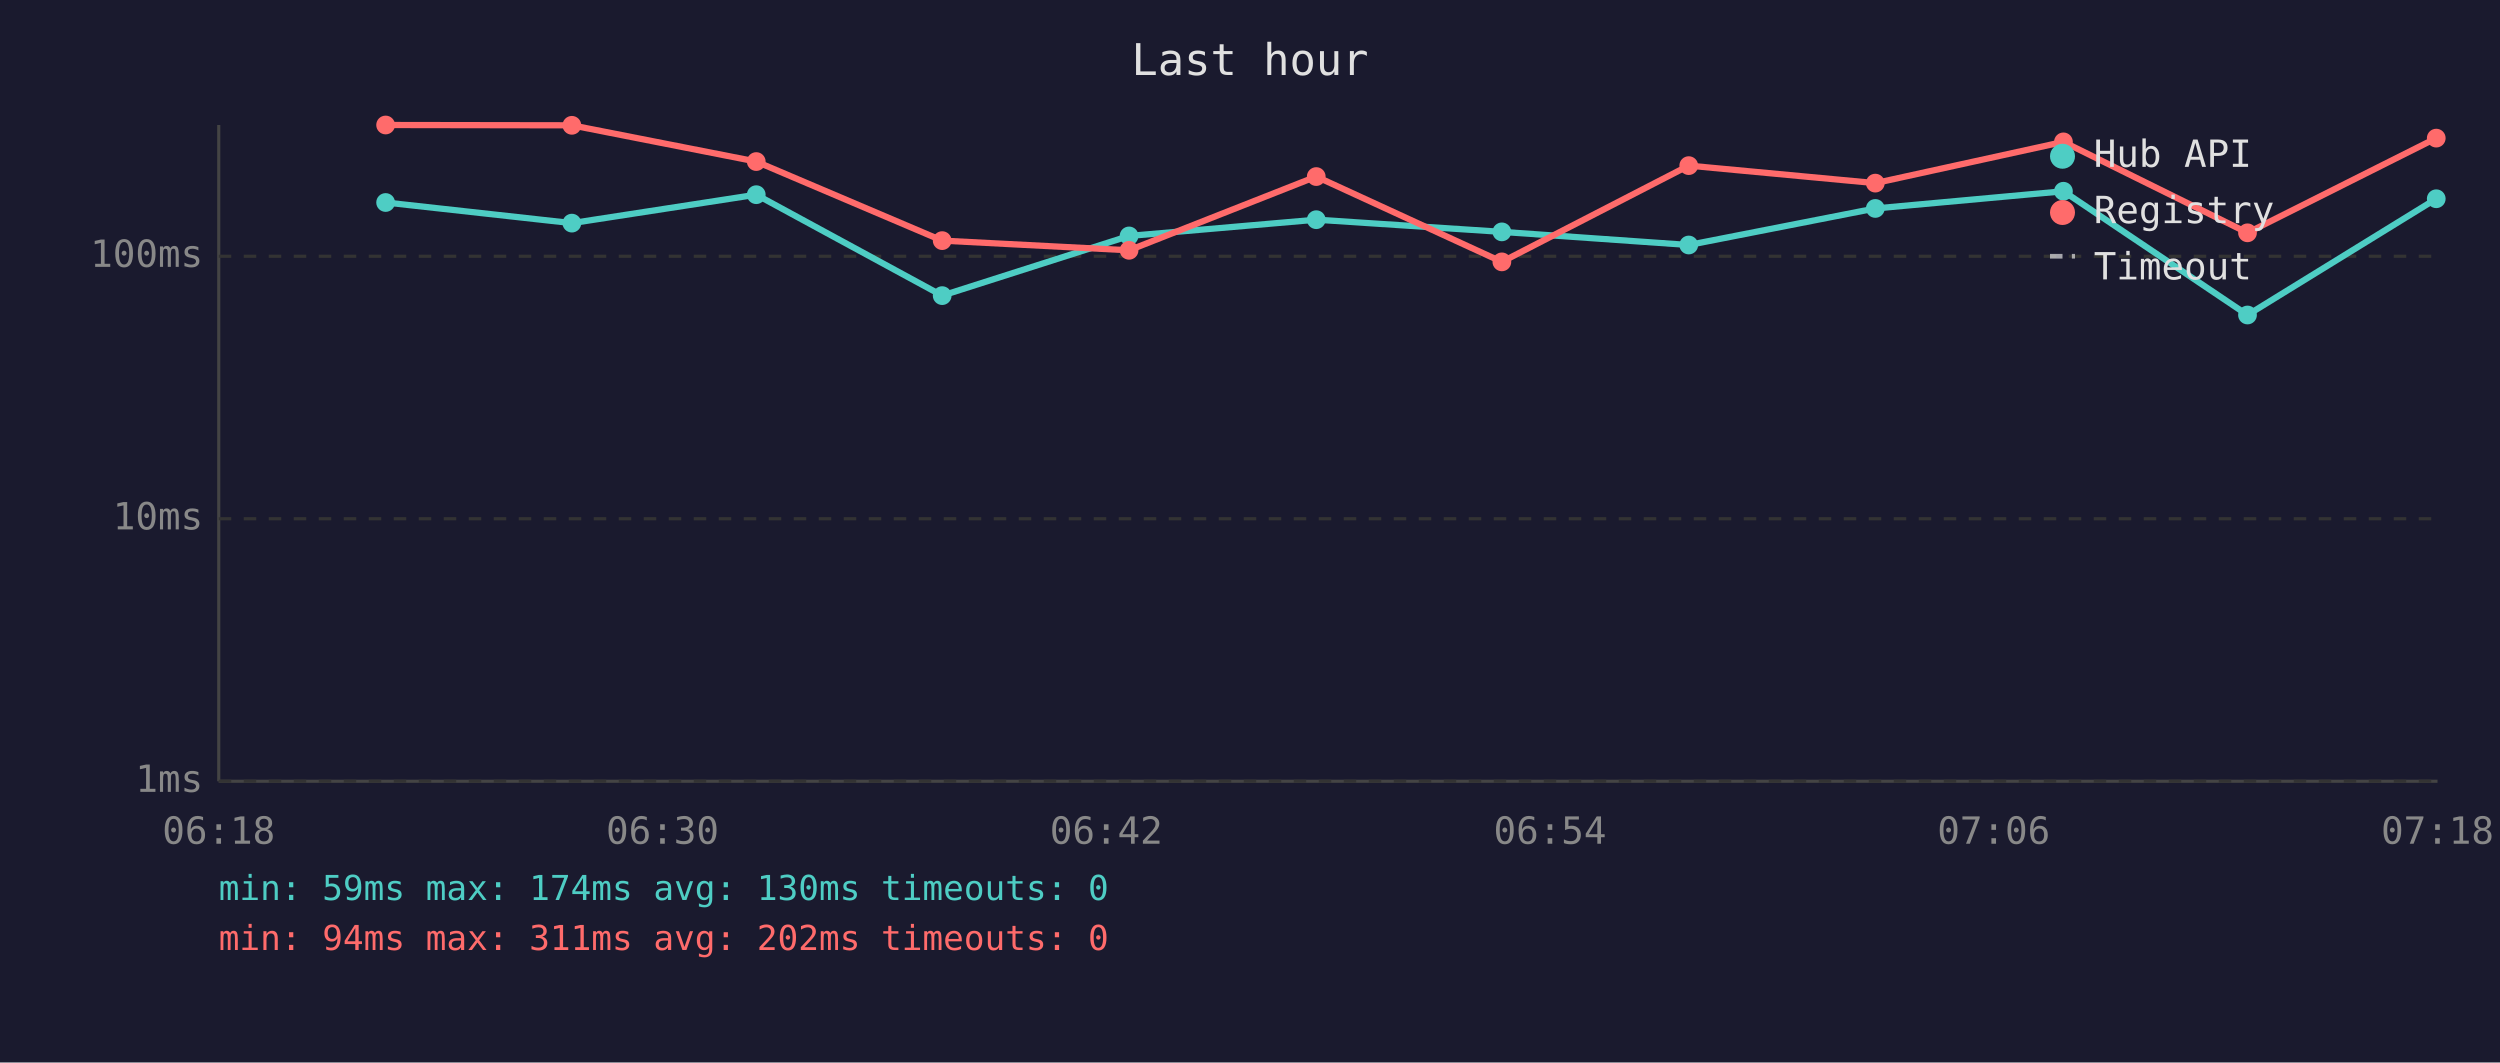
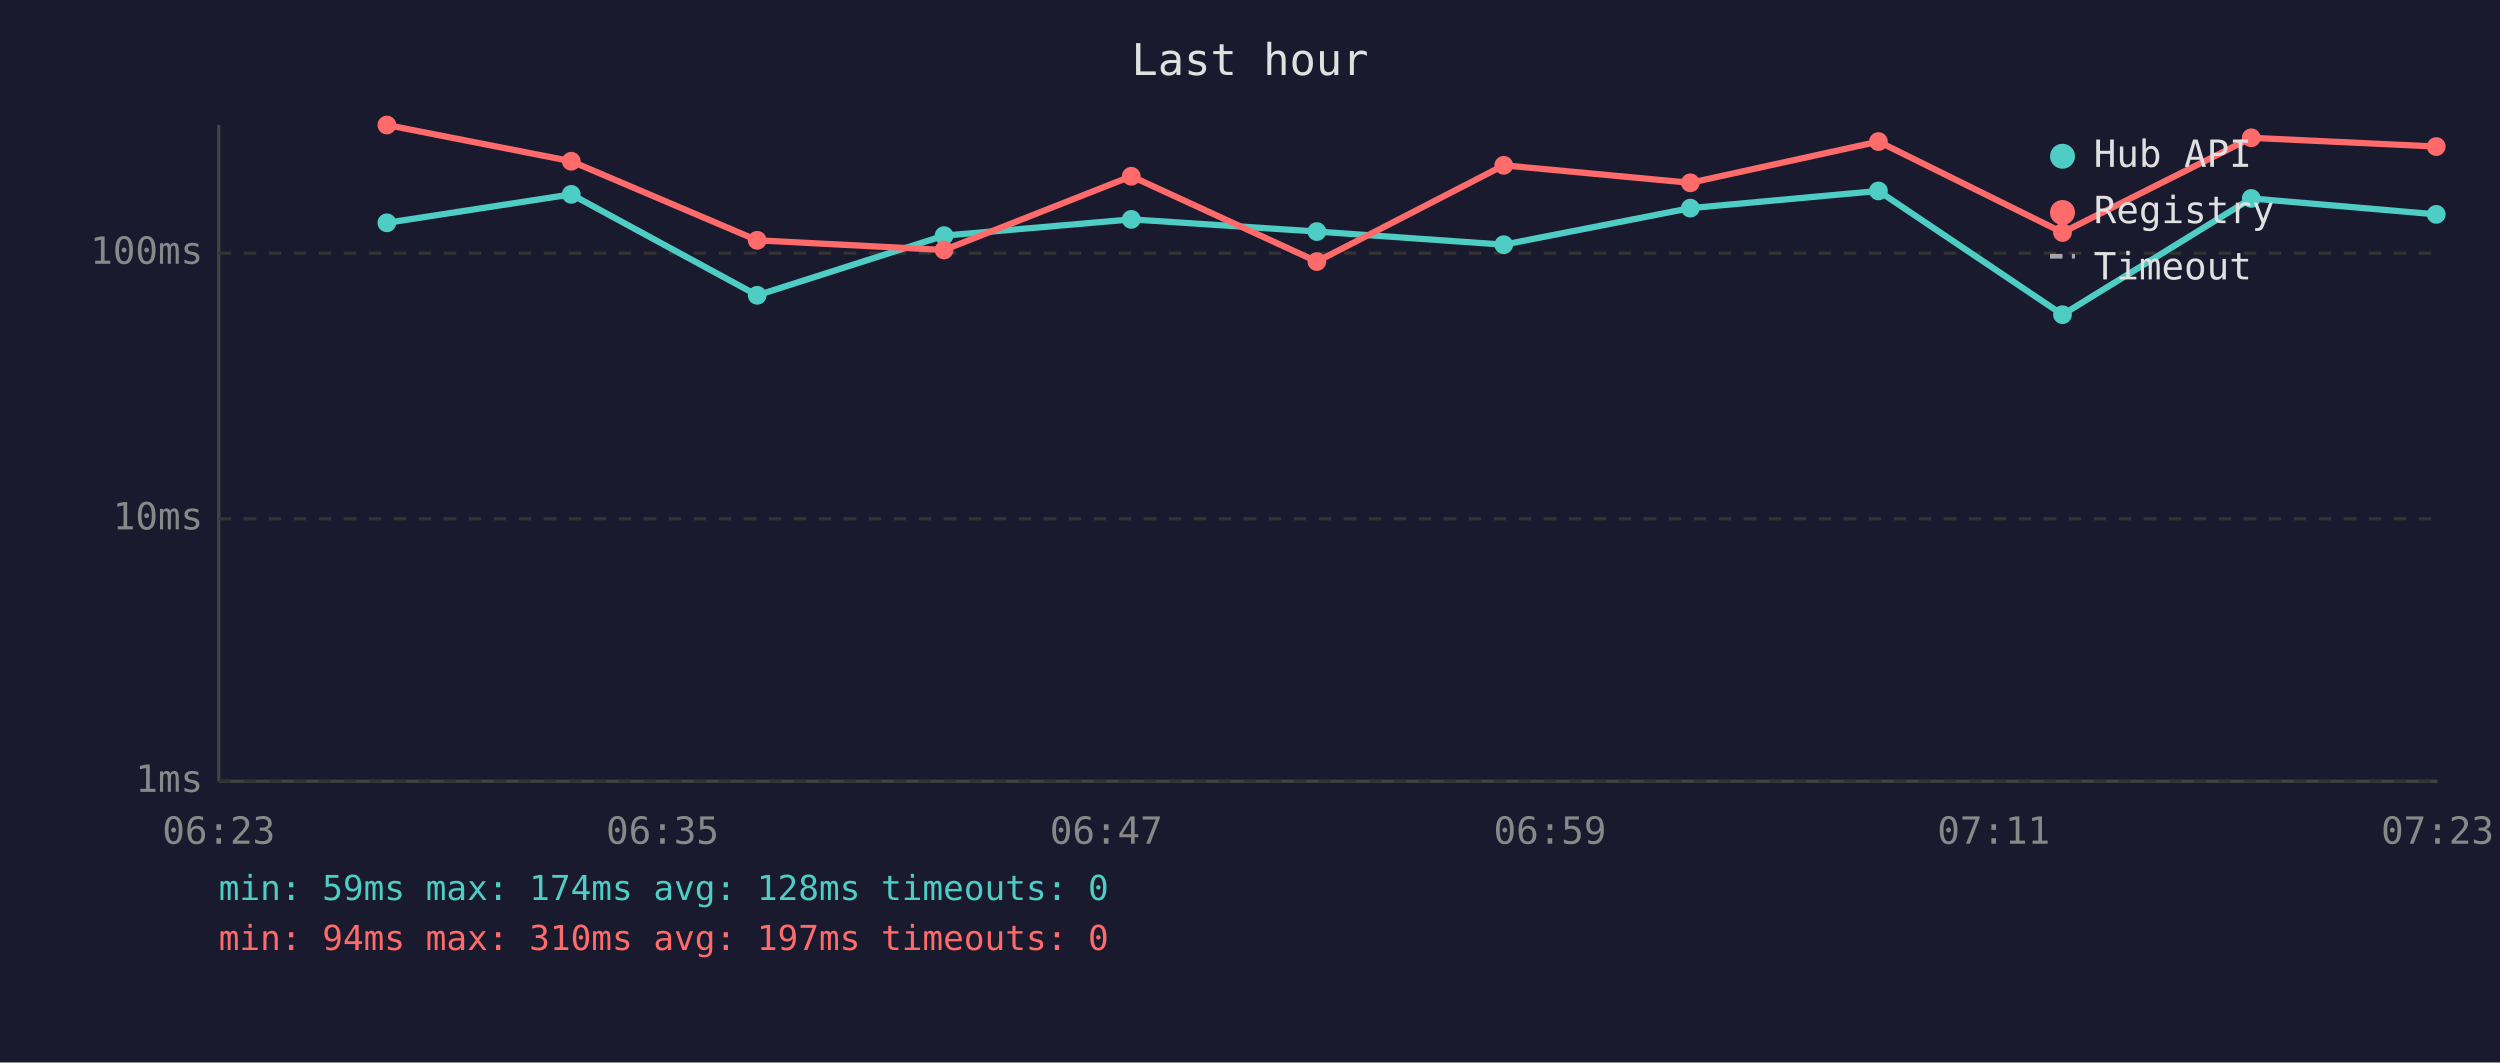
<svg xmlns="http://www.w3.org/2000/svg" viewBox="0 0 800 340" font-family="monospace" font-size="12">
  <rect width="800" height="340" fill="#1a1a2e" />
  <text x="400" y="24" fill="#e0e0e0" font-size="14" text-anchor="middle">Last hour</text>
  <line x1="70" y1="40" x2="70" y2="250" stroke="#444" stroke-width="1" />
  <line x1="70" y1="250" x2="780" y2="250" stroke="#444" stroke-width="1" />
  <line x1="70" y1="250" x2="780" y2="250" stroke="#333" stroke-width="1" stroke-dasharray="4" />
  <text x="65" y="250" fill="#888" text-anchor="end" dominant-baseline="middle">1ms</text>
  <line x1="70" y1="166" x2="780" y2="166" stroke="#333" stroke-width="1" stroke-dasharray="4" />
  <text x="65" y="166" fill="#888" text-anchor="end" dominant-baseline="middle">10ms</text>
-   <line x1="70" y1="82" x2="780" y2="82" stroke="#333" stroke-width="1" stroke-dasharray="4" />
-   <text x="65" y="82" fill="#888" text-anchor="end" dominant-baseline="middle">100ms</text>
-   <text x="70" y="270" fill="#888" text-anchor="middle">06:18</text>
-   <text x="212" y="270" fill="#888" text-anchor="middle">06:30</text>
-   <text x="354" y="270" fill="#888" text-anchor="middle">06:42</text>
-   <text x="496" y="270" fill="#888" text-anchor="middle">06:54</text>
-   <text x="638" y="270" fill="#888" text-anchor="middle">07:06</text>
-   <text x="780" y="270" fill="#888" text-anchor="middle">07:18</text>
-   <polyline points="123.4,64.8 183.0,71.4 242.0,62.3 301.5,94.6 361.3,75.5 421.2,70.3 480.6,74.2 540.4,78.4 600.1,66.7 660.3,61.2 719.2,100.8 779.6,63.6" fill="none" stroke="#4ecdc4" stroke-width="2" opacity="1" />
-   <circle cx="123.4" cy="64.8" r="3" fill="#4ecdc4" />
-   <circle cx="183.0" cy="71.4" r="3" fill="#4ecdc4" />
-   <circle cx="242.0" cy="62.3" r="3" fill="#4ecdc4" />
-   <circle cx="301.5" cy="94.6" r="3" fill="#4ecdc4" />
-   <circle cx="361.3" cy="75.5" r="3" fill="#4ecdc4" />
-   <circle cx="421.2" cy="70.3" r="3" fill="#4ecdc4" />
-   <circle cx="480.6" cy="74.2" r="3" fill="#4ecdc4" />
-   <circle cx="540.4" cy="78.4" r="3" fill="#4ecdc4" />
-   <circle cx="600.1" cy="66.7" r="3" fill="#4ecdc4" />
-   <circle cx="660.3" cy="61.2" r="3" fill="#4ecdc4" />
-   <circle cx="719.2" cy="100.8" r="3" fill="#4ecdc4" />
-   <circle cx="779.6" cy="63.6" r="3" fill="#4ecdc4" />
-   <polyline points="123.4,40.0 183.0,40.1 242.0,51.7 301.5,77.0 361.3,80.1 421.2,56.5 480.6,83.8 540.4,53.0 600.1,58.6 660.3,45.4 719.2,74.5 779.6,44.2" fill="none" stroke="#ff6b6b" stroke-width="2" opacity="1" />
-   <circle cx="123.4" cy="40.0" r="3" fill="#ff6b6b" />
-   <circle cx="183.0" cy="40.1" r="3" fill="#ff6b6b" />
-   <circle cx="242.0" cy="51.7" r="3" fill="#ff6b6b" />
-   <circle cx="301.5" cy="77.0" r="3" fill="#ff6b6b" />
-   <circle cx="361.3" cy="80.1" r="3" fill="#ff6b6b" />
-   <circle cx="421.2" cy="56.5" r="3" fill="#ff6b6b" />
-   <circle cx="480.6" cy="83.8" r="3" fill="#ff6b6b" />
-   <circle cx="540.4" cy="53.0" r="3" fill="#ff6b6b" />
-   <circle cx="600.1" cy="58.6" r="3" fill="#ff6b6b" />
-   <circle cx="660.3" cy="45.4" r="3" fill="#ff6b6b" />
-   <circle cx="719.2" cy="74.5" r="3" fill="#ff6b6b" />
-   <circle cx="779.6" cy="44.2" r="3" fill="#ff6b6b" />
+   <line x1="70" y1="81" x2="780" y2="81" stroke="#333" stroke-width="1" stroke-dasharray="4" />
+   <text x="65" y="81" fill="#888" text-anchor="end" dominant-baseline="middle">100ms</text>
+   <text x="70" y="270" fill="#888" text-anchor="middle">06:23</text>
+   <text x="212" y="270" fill="#888" text-anchor="middle">06:35</text>
+   <text x="354" y="270" fill="#888" text-anchor="middle">06:47</text>
+   <text x="496" y="270" fill="#888" text-anchor="middle">06:59</text>
+   <text x="638" y="270" fill="#888" text-anchor="middle">07:11</text>
+   <text x="780" y="270" fill="#888" text-anchor="middle">07:23</text>
+   <polyline points="123.8,71.3 182.8,62.2 242.3,94.5 302.1,75.4 362.0,70.2 421.4,74.1 481.2,78.3 540.9,66.6 601.1,61.1 660.0,100.7 720.4,63.5 779.6,68.6" fill="none" stroke="#4ecdc4" stroke-width="2" opacity="1" />
+   <circle cx="123.8" cy="71.3" r="3" fill="#4ecdc4" />
+   <circle cx="182.8" cy="62.2" r="3" fill="#4ecdc4" />
+   <circle cx="242.3" cy="94.5" r="3" fill="#4ecdc4" />
+   <circle cx="302.1" cy="75.4" r="3" fill="#4ecdc4" />
+   <circle cx="362.0" cy="70.2" r="3" fill="#4ecdc4" />
+   <circle cx="421.4" cy="74.1" r="3" fill="#4ecdc4" />
+   <circle cx="481.2" cy="78.3" r="3" fill="#4ecdc4" />
+   <circle cx="540.9" cy="66.6" r="3" fill="#4ecdc4" />
+   <circle cx="601.1" cy="61.1" r="3" fill="#4ecdc4" />
+   <circle cx="660.0" cy="100.7" r="3" fill="#4ecdc4" />
+   <circle cx="720.4" cy="63.5" r="3" fill="#4ecdc4" />
+   <circle cx="779.6" cy="68.6" r="3" fill="#4ecdc4" />
+   <polyline points="123.8,40.0 182.8,51.6 242.3,76.9 302.1,80.0 362.0,56.4 421.4,83.7 481.2,52.9 540.9,58.5 601.1,45.3 660.0,74.4 720.4,44.1 779.6,46.9" fill="none" stroke="#ff6b6b" stroke-width="2" opacity="1" />
+   <circle cx="123.8" cy="40.0" r="3" fill="#ff6b6b" />
+   <circle cx="182.8" cy="51.6" r="3" fill="#ff6b6b" />
+   <circle cx="242.3" cy="76.9" r="3" fill="#ff6b6b" />
+   <circle cx="302.1" cy="80.0" r="3" fill="#ff6b6b" />
+   <circle cx="362.0" cy="56.4" r="3" fill="#ff6b6b" />
+   <circle cx="421.4" cy="83.7" r="3" fill="#ff6b6b" />
+   <circle cx="481.2" cy="52.9" r="3" fill="#ff6b6b" />
+   <circle cx="540.9" cy="58.5" r="3" fill="#ff6b6b" />
+   <circle cx="601.1" cy="45.3" r="3" fill="#ff6b6b" />
+   <circle cx="660.0" cy="74.4" r="3" fill="#ff6b6b" />
+   <circle cx="720.4" cy="44.1" r="3" fill="#ff6b6b" />
+   <circle cx="779.6" cy="46.9" r="3" fill="#ff6b6b" />
  <circle cx="660" cy="50" r="4" fill="#4ecdc4" />
  <text x="670" y="50" fill="#e0e0e0" dominant-baseline="middle">Hub API</text>
  <circle cx="660" cy="68" r="4" fill="#ff6b6b" />
  <text x="670" y="68" fill="#e0e0e0" dominant-baseline="middle">Registry</text>
  <line x1="656" y1="82" x2="664" y2="82" stroke="#e0e0e0" stroke-width="1.5" stroke-dasharray="4,3" opacity="0.7" />
  <text x="670" y="86" fill="#e0e0e0" dominant-baseline="middle">Timeout</text>
-   <text x="70" y="288" fill="#4ecdc4" font-size="11">min: 59ms  max: 174ms  avg: 130ms  timeouts: 0</text>
-   <text x="70" y="304" fill="#ff6b6b" font-size="11">min: 94ms  max: 311ms  avg: 202ms  timeouts: 0</text>
+   <text x="70" y="288" fill="#4ecdc4" font-size="11">min: 59ms  max: 174ms  avg: 128ms  timeouts: 0</text>
+   <text x="70" y="304" fill="#ff6b6b" font-size="11">min: 94ms  max: 310ms  avg: 197ms  timeouts: 0</text>
</svg>
